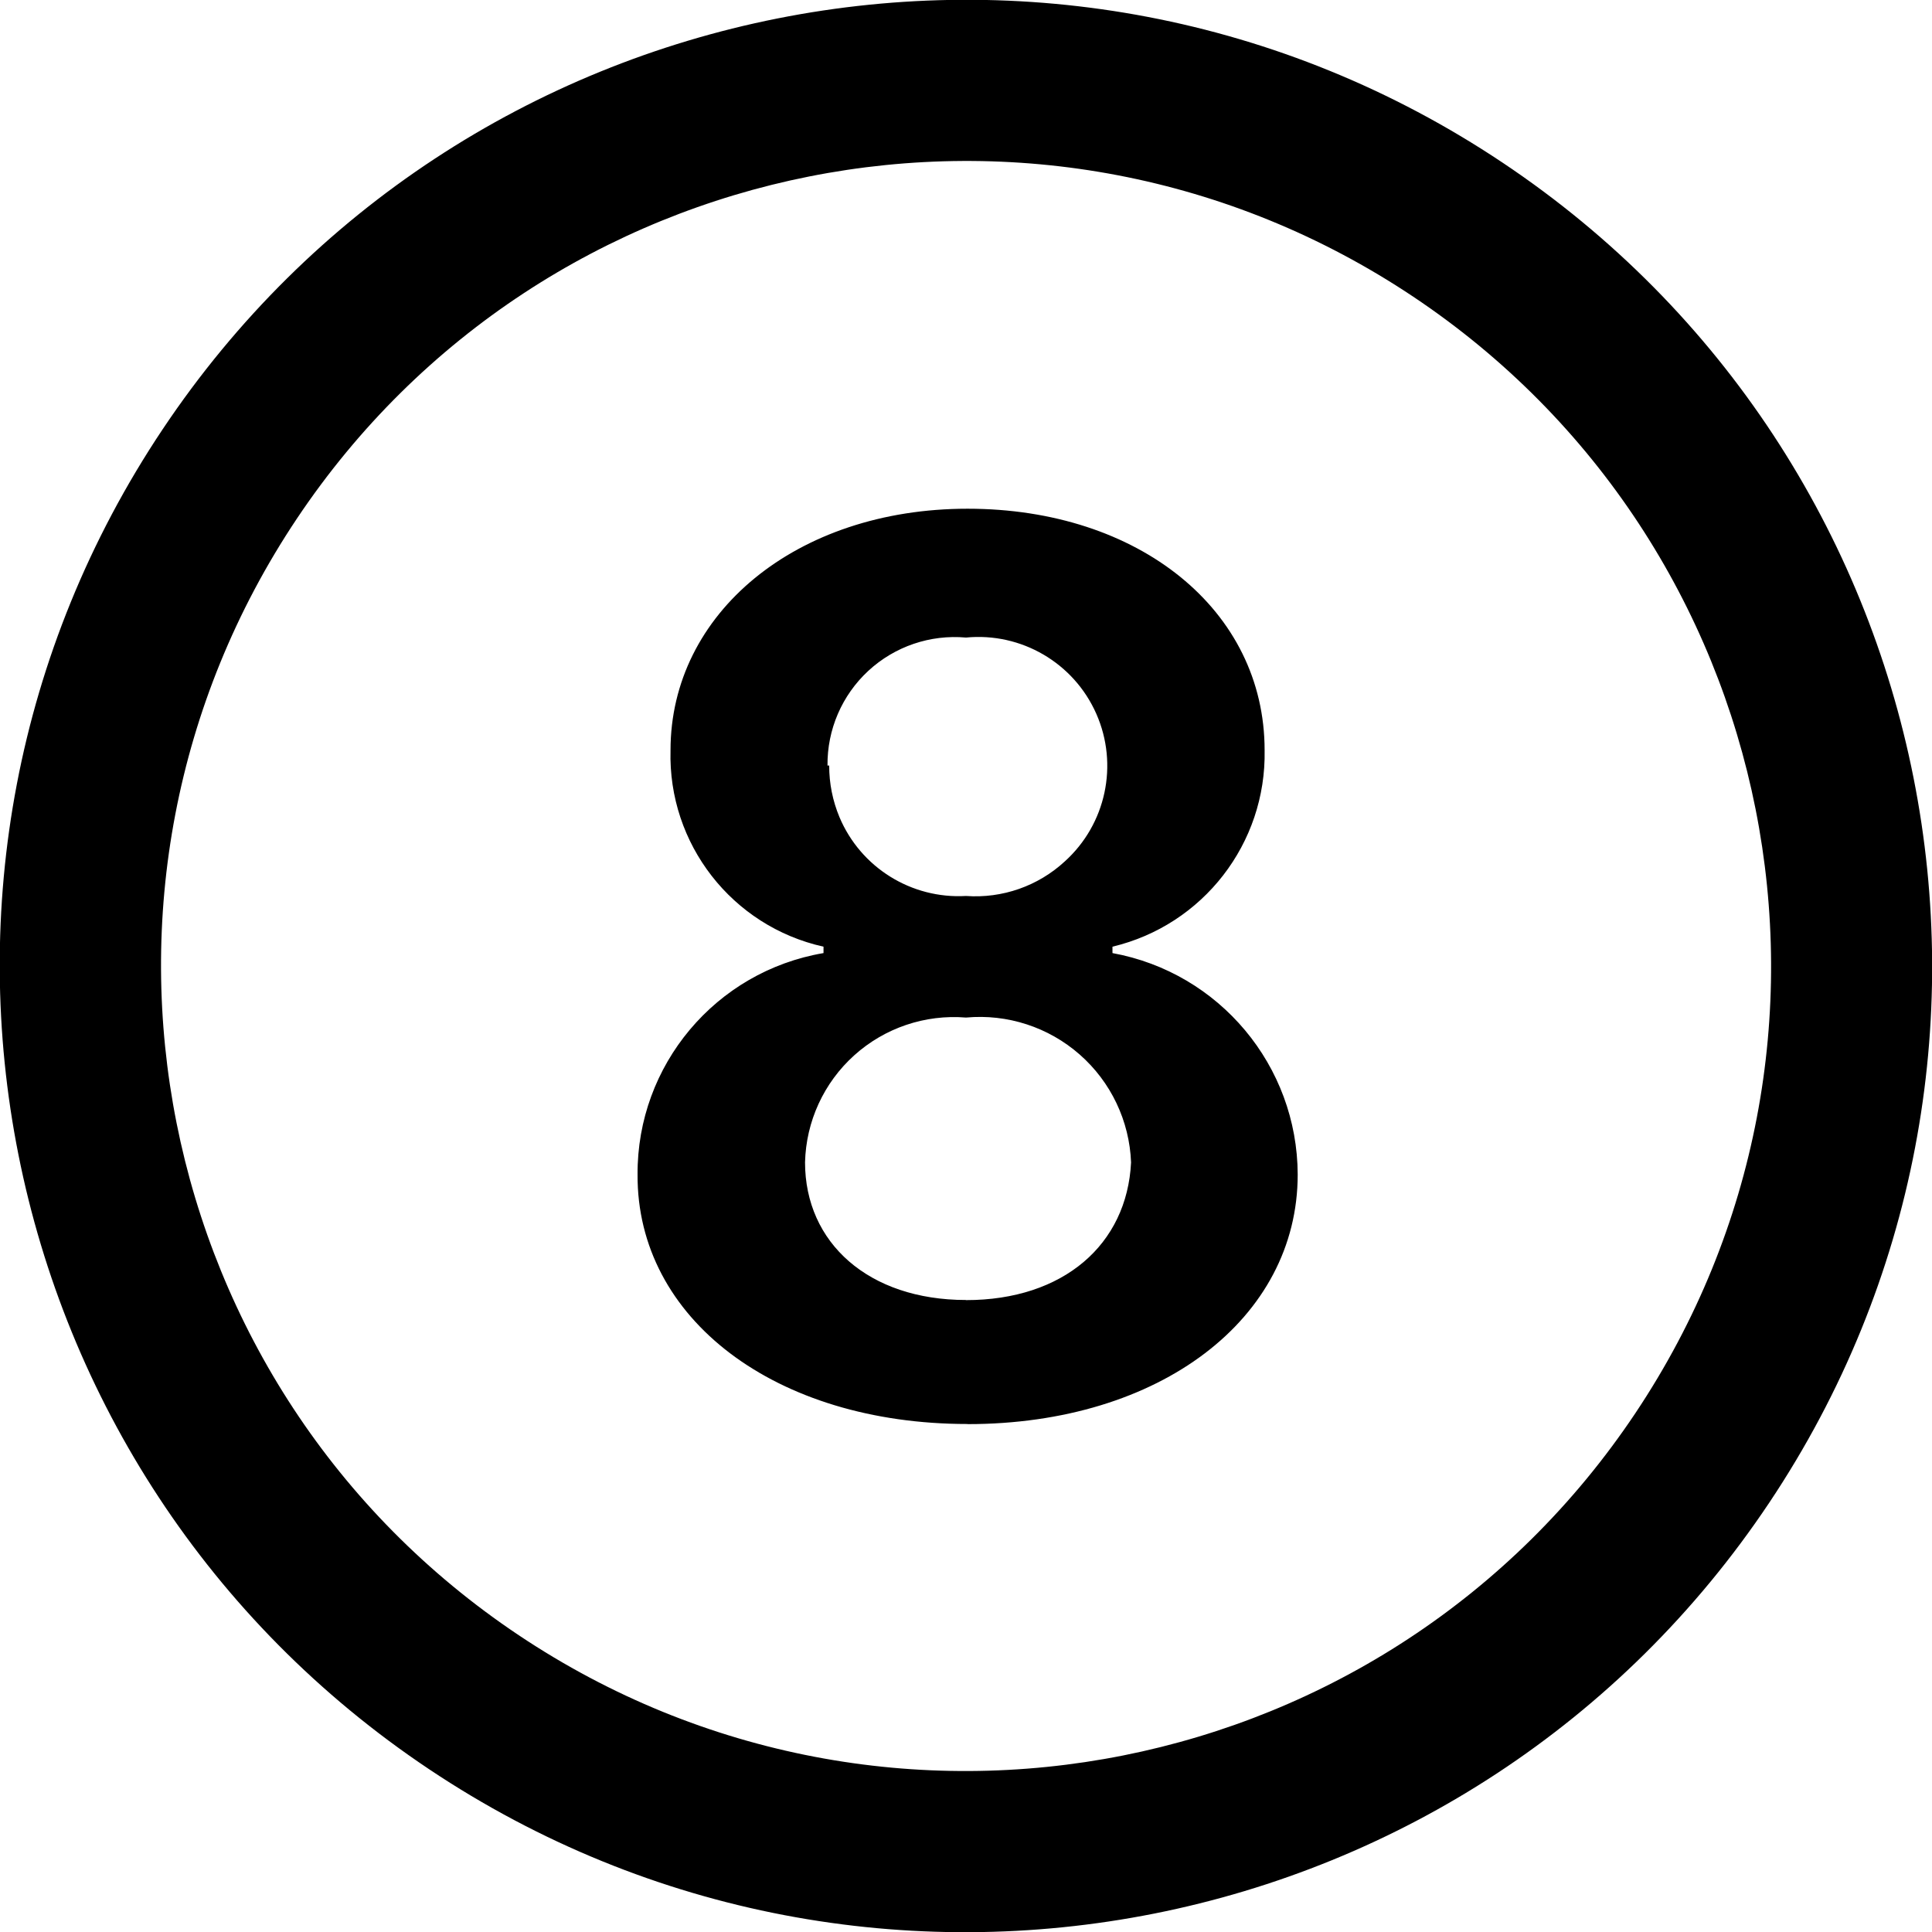
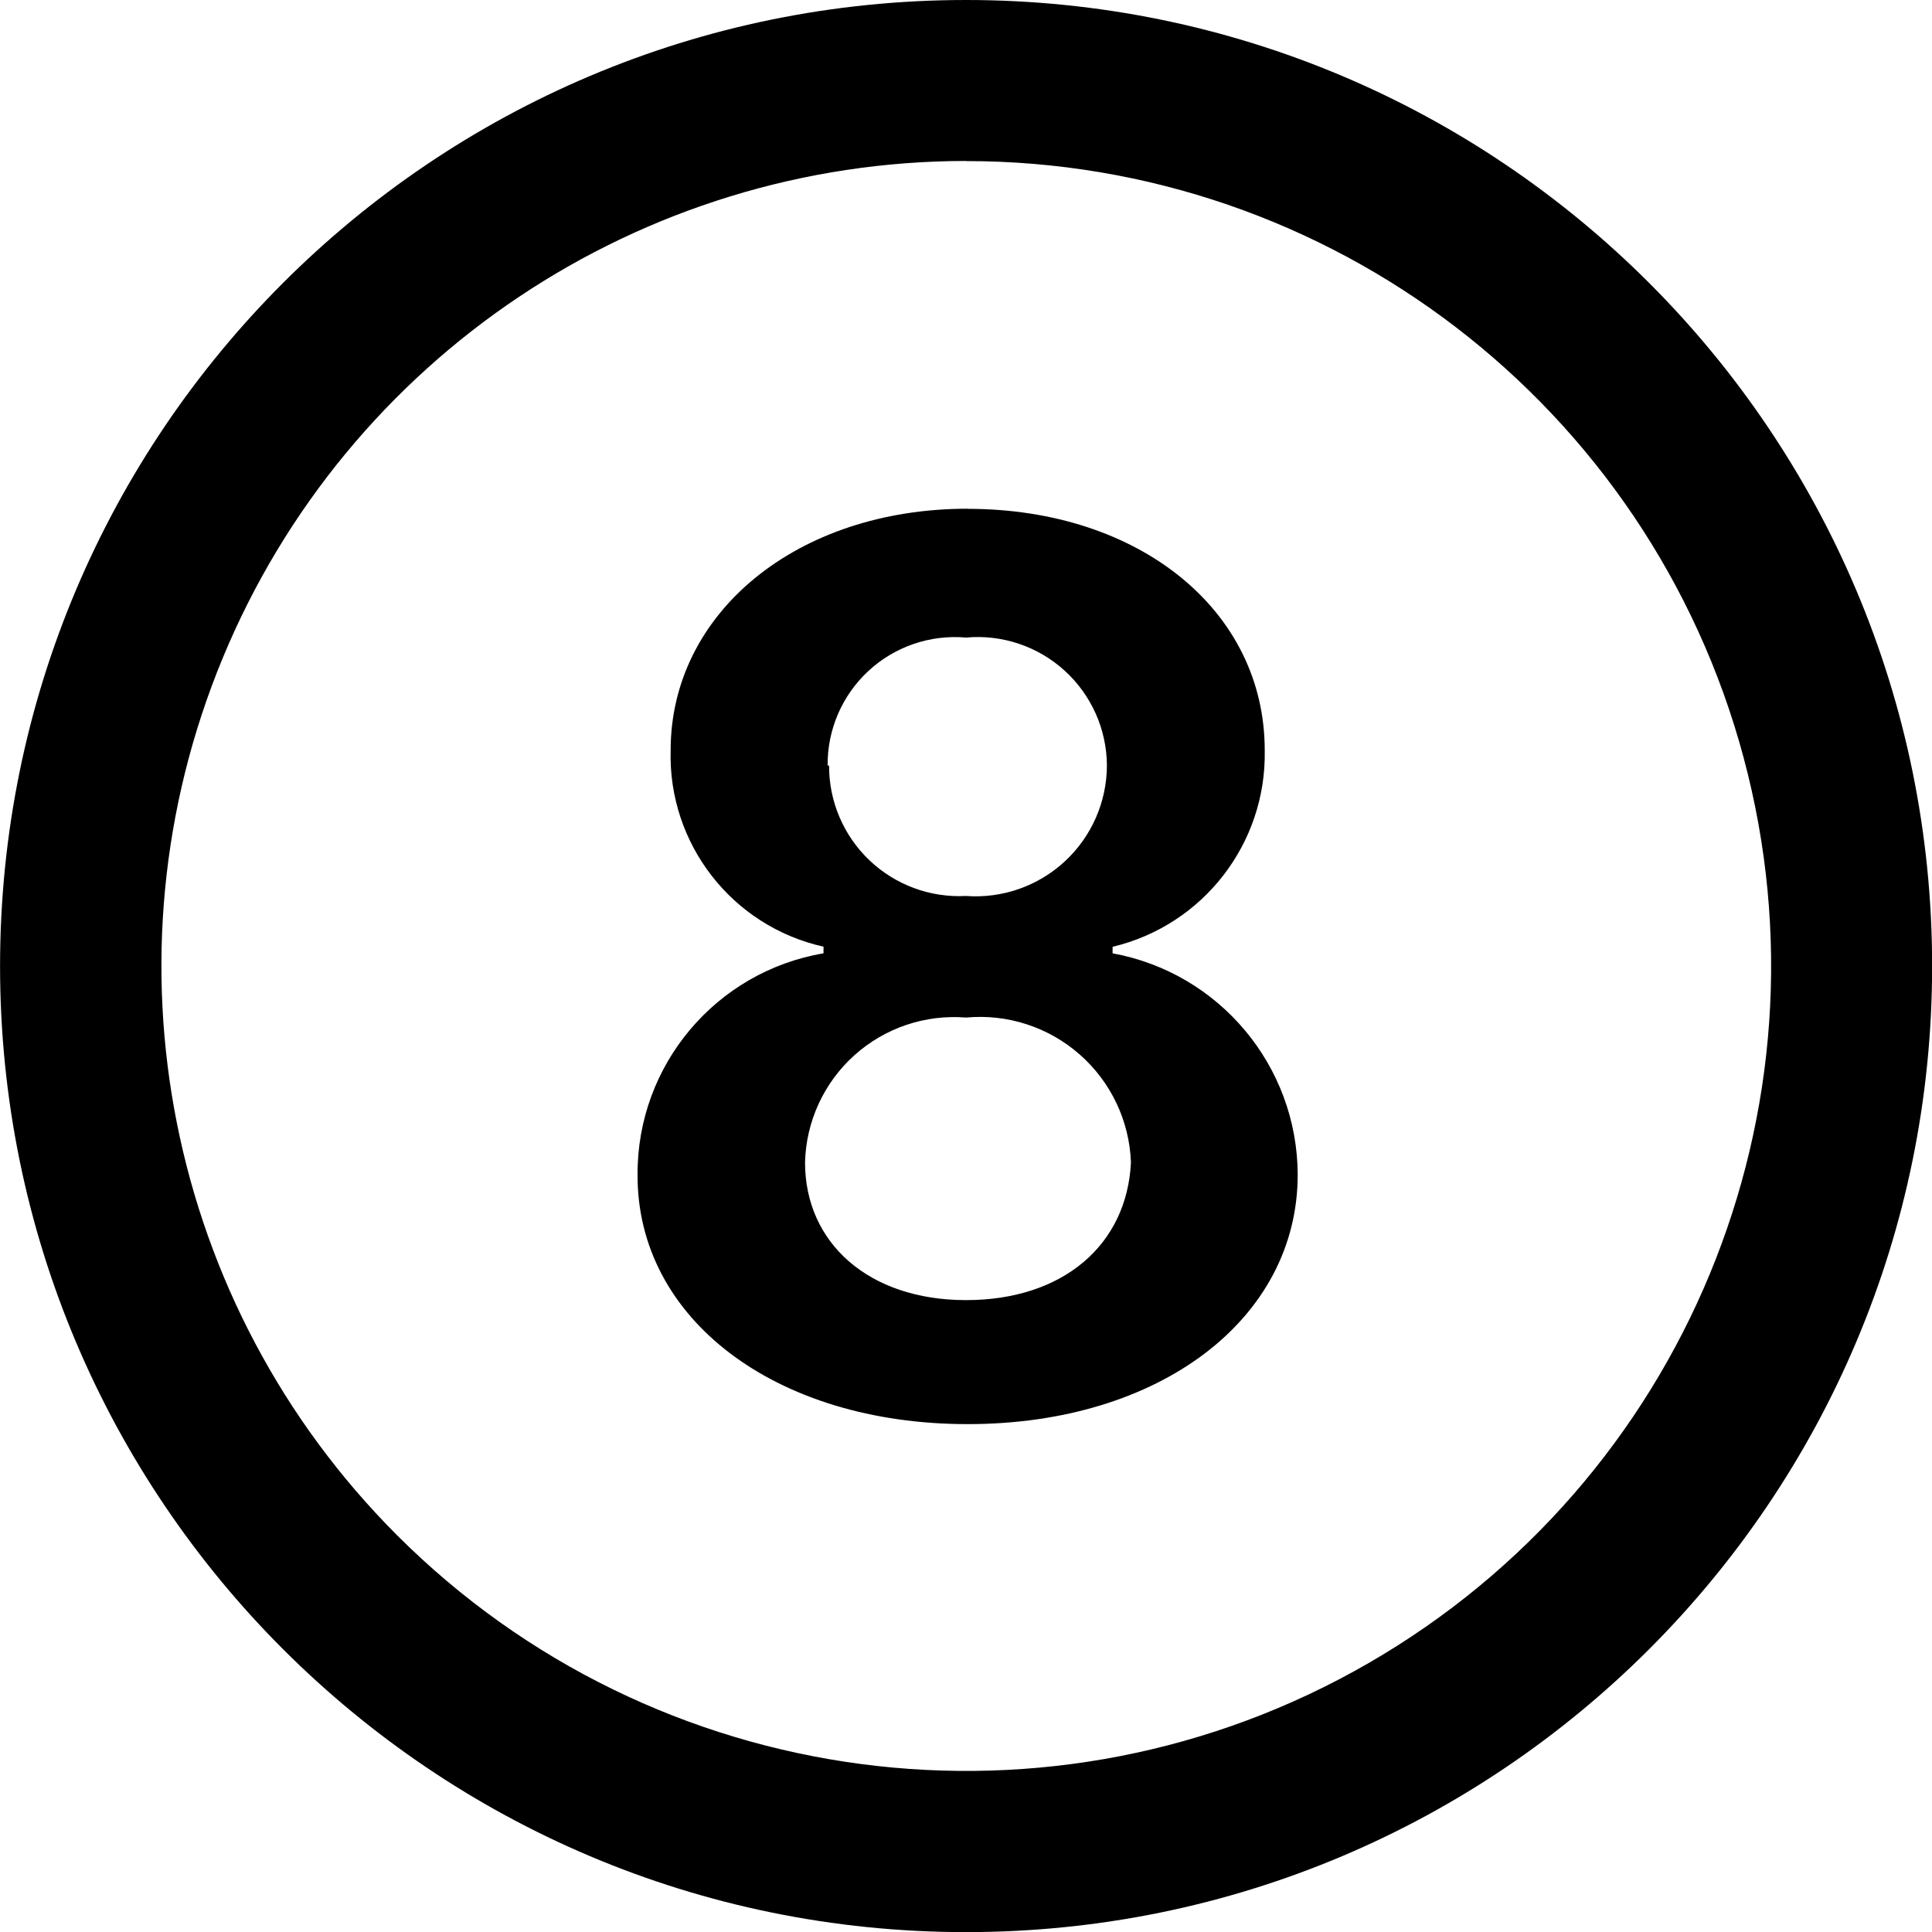
<svg xmlns="http://www.w3.org/2000/svg" viewBox="0 0 16 16" class="pdsicon">
  <g clip-path="url(#a)">
-     <path fill-rule="evenodd" d="M14.652 12.445a8 8 0 1 0-13.305-8.89 8 8 0 0 0 13.305 8.89m-1.109-.741A6.666 6.666 0 1 0 2.458 4.296a6.666 6.666 0 0 0 11.085 7.408m-5.53.09c1.594 0 2.734-.874 2.734-2.067a1.87 1.87 0 0 0-1.534-1.834V7.84a1.64 1.64 0 0 0 1.26-1.627c0-1.16-1.04-2-2.46-2s-2.46.867-2.46 2A1.62 1.62 0 0 0 6.82 7.84v.053a1.85 1.85 0 0 0-1.54 1.834c-.007 1.193 1.14 2.066 2.733 2.066M8 10.766c-.807 0-1.333-.474-1.333-1.14A1.233 1.233 0 0 1 8 8.427a1.253 1.253 0 0 1 1.367 1.2c-.034.68-.56 1.14-1.367 1.14m-1.048-4a1.1 1.1 0 0 1-.085-.427h-.014A1.053 1.053 0 0 1 8 5.28a1.067 1.067 0 0 1 .818 1.854A1.09 1.09 0 0 1 8 7.42a1.07 1.07 0 0 1-1.048-.653" />
+     <path d="M8 0a8 8 0 1 1 .001 16.001A8 8 0 0 1 8.001 0m0 1.333a6.668 6.668 0 0 0-4.714 11.38A6.666 6.666 0 1 0 8 1.334m.014 2.88c1.42 0 2.46.84 2.46 2a1.64 1.64 0 0 1-1.26 1.627v.054a1.87 1.87 0 0 1 1.533 1.833c0 1.193-1.14 2.066-2.733 2.066s-2.74-.873-2.734-2.066a1.85 1.85 0 0 1 1.54-1.833V7.84a1.62 1.62 0 0 1-1.266-1.627c0-1.133 1.04-2 2.46-2M8 8.427a1.234 1.234 0 0 0-1.333 1.2c0 .666.527 1.14 1.333 1.14.807 0 1.333-.46 1.366-1.14a1.25 1.25 0 0 0-.424-.894A1.25 1.25 0 0 0 8 8.427M8 5.28a1.054 1.054 0 0 0-1.146 1.06h.012A1.077 1.077 0 0 0 8 7.42a1.087 1.087 0 0 0 1.167-1.08A1.07 1.07 0 0 0 8 5.28" />
  </g>
  <defs>
    <clipPath id="a">
      <path d="M0 0h16v16H0z" />
    </clipPath>
  </defs>
</svg>
